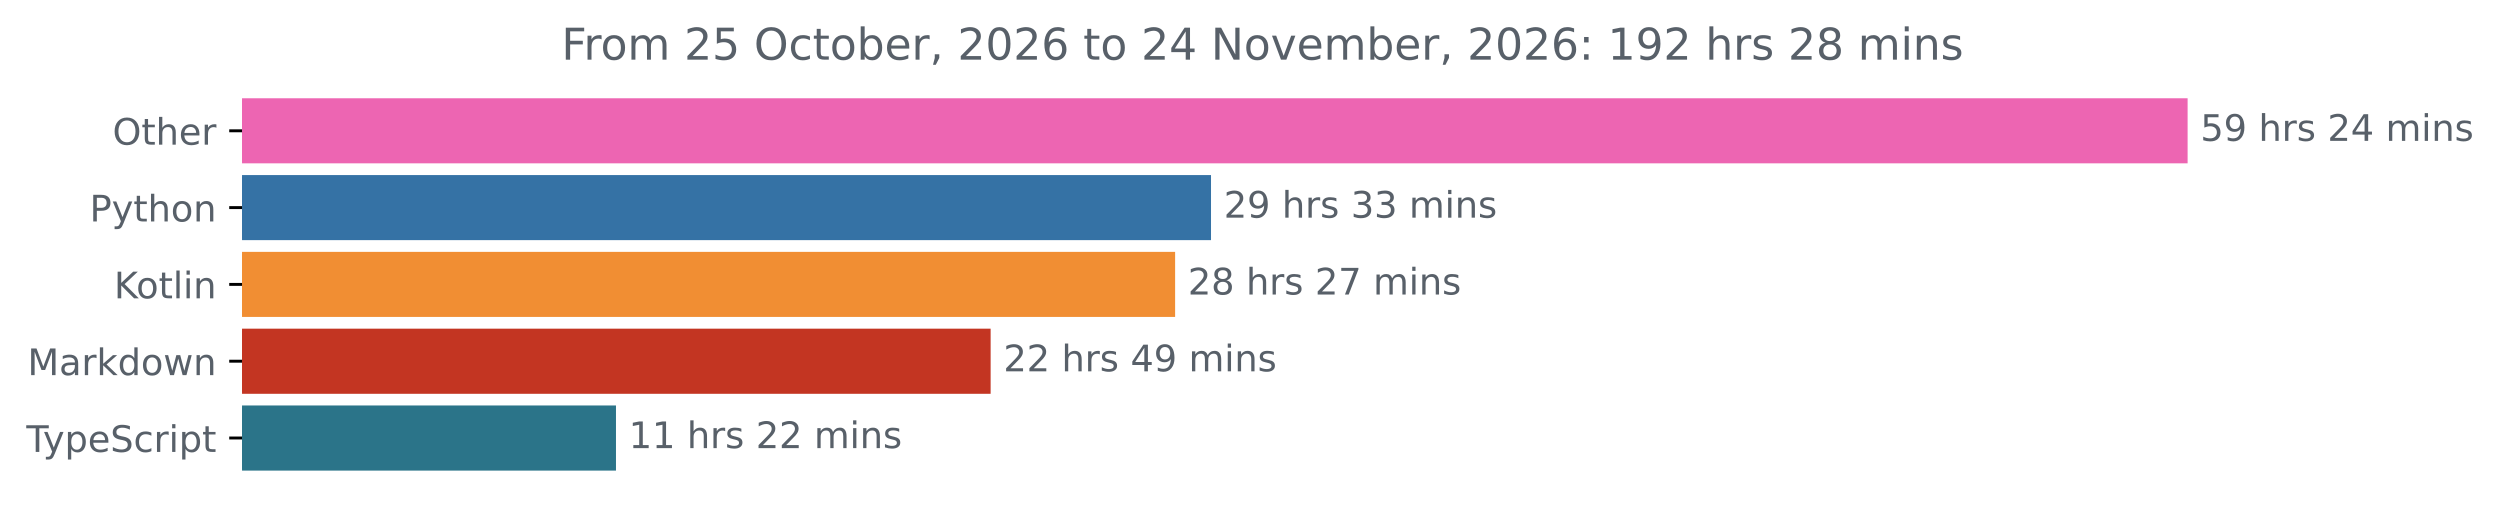
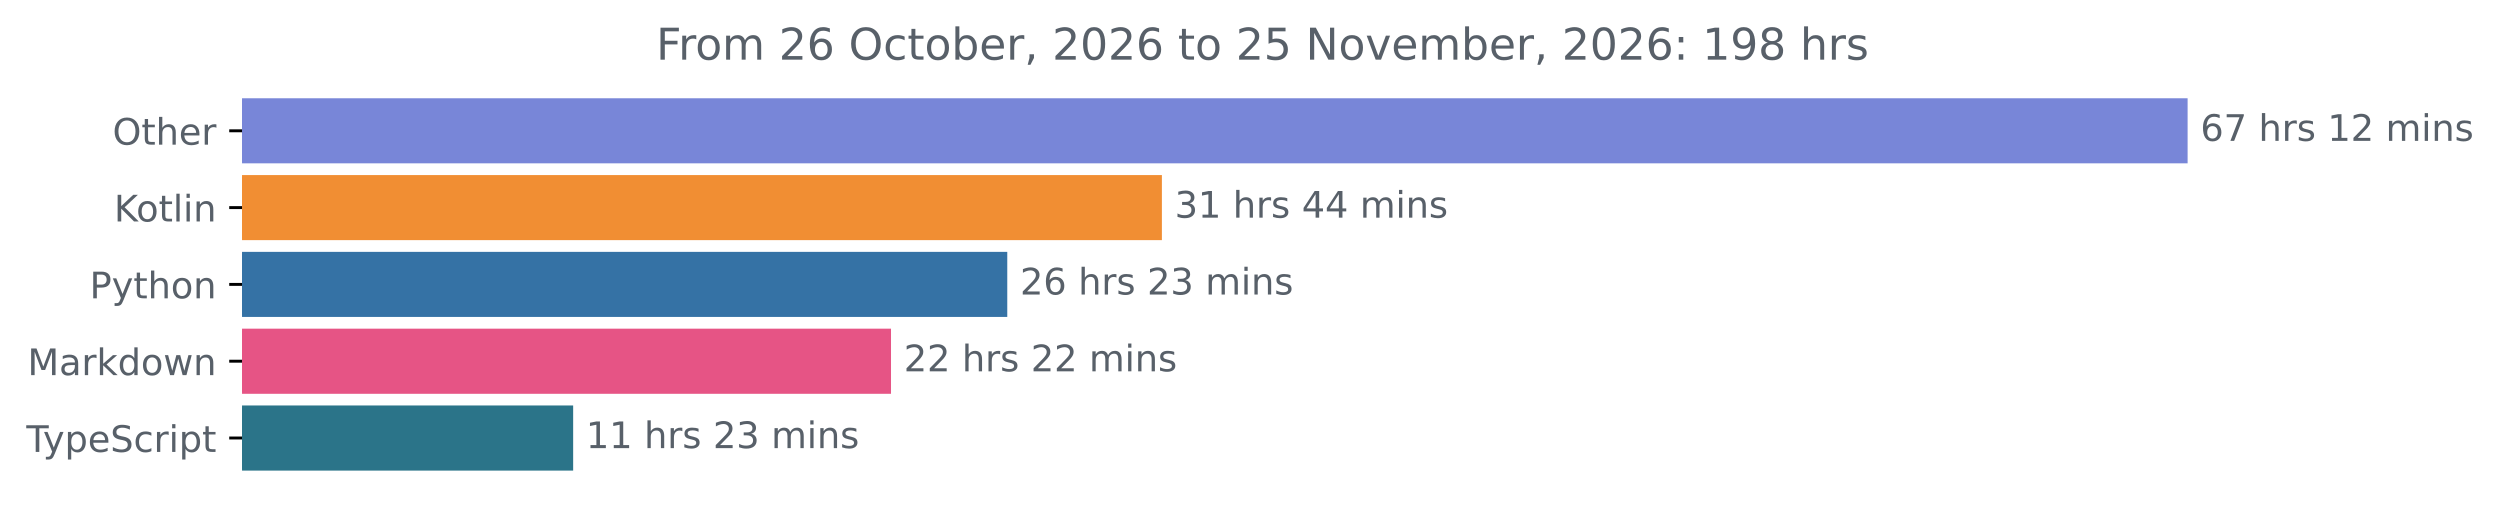
<svg xmlns="http://www.w3.org/2000/svg" xmlns:xlink="http://www.w3.org/1999/xlink" width="683.507pt" height="140.398pt" viewBox="0 0 683.507 140.398" version="1.1">
  <defs>
    <style type="text/css">*{stroke-linejoin: round; stroke-linecap: butt}</style>
  </defs>
  <g id="figure_1">
    <g id="patch_1">
      <path d="M -0 140.398  L 683.507 140.398  L 683.507 0  L -0 0  L -0 140.398  z " style="fill: none" />
    </g>
    <g id="axes_1">
      <g id="patch_2">
-         <path d="M 66.17 27.358  L 597.599 27.358  L 597.599 44.158  L 66.17 44.158  z " clip-path="url(#pbd9c3f9a07)" style="fill: #ed65b2; stroke: #ed65b2; stroke-linejoin: miter" />
+         <path d="M 66.17 27.358  L 597.599 27.358  L 597.599 44.158  L 66.17 44.158  z " clip-path="url(#p0d09a7c02b)" style="fill: #7886d8; stroke: #7886d8; stroke-linejoin: miter" />
      </g>
      <g id="patch_3">
-         <path d="M 66.17 48.358  L 330.593 48.358  L 330.593 65.158  L 66.17 65.158  z " clip-path="url(#pbd9c3f9a07)" style="fill: #3572a5; stroke: #3572a5; stroke-linejoin: miter" />
+         <path d="M 66.17 48.358  L 317.166 48.358  L 317.166 65.158  L 66.17 65.158  z " clip-path="url(#p0d09a7c02b)" style="fill: #f18e33; stroke: #f18e33; stroke-linejoin: miter" />
      </g>
      <g id="patch_4">
-         <path d="M 66.17 69.358  L 320.781 69.358  L 320.781 86.158  L 66.17 86.158  z " clip-path="url(#pbd9c3f9a07)" style="fill: #f18e33; stroke: #f18e33; stroke-linejoin: miter" />
+         <path d="M 66.17 69.358  L 274.89 69.358  L 274.89 86.158  L 66.17 86.158  z " clip-path="url(#p0d09a7c02b)" style="fill: #3572a5; stroke: #3572a5; stroke-linejoin: miter" />
      </g>
      <g id="patch_5">
-         <path d="M 66.17 90.358  L 270.341 90.358  L 270.341 107.158  L 66.17 107.158  z " clip-path="url(#pbd9c3f9a07)" style="fill: #c33522; stroke: #c33522; stroke-linejoin: miter" />
+         <path d="M 66.17 90.358  L 243.104 90.358  L 243.104 107.158  L 66.17 107.158  z " clip-path="url(#p0d09a7c02b)" style="fill: #e65485; stroke: #e65485; stroke-linejoin: miter" />
      </g>
      <g id="patch_6">
-         <path d="M 66.17 111.358  L 167.911 111.358  L 167.911 128.158  L 66.17 128.158  z " clip-path="url(#pbd9c3f9a07)" style="fill: #2b7489; stroke: #2b7489; stroke-linejoin: miter" />
+         <path d="M 66.17 111.358  L 156.203 111.358  L 156.203 128.158  L 66.17 128.158  z " clip-path="url(#p0d09a7c02b)" style="fill: #2b7489; stroke: #2b7489; stroke-linejoin: miter" />
      </g>
      <g id="matplotlib.axis_1" />
      <g id="matplotlib.axis_2">
        <g id="ytick_1">
          <g id="line2d_1">
            <defs>
-               <path id="m4bf87c8ef6" d="M 0 0  L -3.5 0  " style="stroke: #000000; stroke-width: 0.8" />
+               <path id="mdbf668090c" d="M 0 0  L -3.5 0  " style="stroke: #000000; stroke-width: 0.8" />
            </defs>
            <g>
-               <use xlink:href="#m4bf87c8ef6" x="66.17" y="35.758" style="stroke: #000000; stroke-width: 0.8" />
+               <use xlink:href="#mdbf668090c" x="66.17" y="35.758" style="stroke: #000000; stroke-width: 0.8" />
            </g>
          </g>
          <g id="text_1">
            <g style="fill: #586069" transform="translate(30.77656 39.55734) scale(0.1 -0.1)">
              <defs>
                <path id="DejaVuSans-4f" d="M 2522 4238  Q 1834 4238 1429 3725  Q 1025 3213 1025 2328  Q 1025 1447 1429 934  Q 1834 422 2522 422  Q 3209 422 3611 934  Q 4013 1447 4013 2328  Q 4013 3213 3611 3725  Q 3209 4238 2522 4238  z M 2522 4750  Q 3503 4750 4090 4092  Q 4678 3434 4678 2328  Q 4678 1225 4090 567  Q 3503 -91 2522 -91  Q 1538 -91 948 565  Q 359 1222 359 2328  Q 359 3434 948 4092  Q 1538 4750 2522 4750  z " transform="scale(0.015625)" />
                <path id="DejaVuSans-74" d="M 1172 4494  L 1172 3500  L 2356 3500  L 2356 3053  L 1172 3053  L 1172 1153  Q 1172 725 1289 603  Q 1406 481 1766 481  L 2356 481  L 2356 0  L 1766 0  Q 1100 0 847 248  Q 594 497 594 1153  L 594 3053  L 172 3053  L 172 3500  L 594 3500  L 594 4494  L 1172 4494  z " transform="scale(0.015625)" />
                <path id="DejaVuSans-68" d="M 3513 2113  L 3513 0  L 2938 0  L 2938 2094  Q 2938 2591 2744 2837  Q 2550 3084 2163 3084  Q 1697 3084 1428 2787  Q 1159 2491 1159 1978  L 1159 0  L 581 0  L 581 4863  L 1159 4863  L 1159 2956  Q 1366 3272 1645 3428  Q 1925 3584 2291 3584  Q 2894 3584 3203 3211  Q 3513 2838 3513 2113  z " transform="scale(0.015625)" />
                <path id="DejaVuSans-65" d="M 3597 1894  L 3597 1613  L 953 1613  Q 991 1019 1311 708  Q 1631 397 2203 397  Q 2534 397 2845 478  Q 3156 559 3463 722  L 3463 178  Q 3153 47 2828 -22  Q 2503 -91 2169 -91  Q 1331 -91 842 396  Q 353 884 353 1716  Q 353 2575 817 3079  Q 1281 3584 2069 3584  Q 2775 3584 3186 3129  Q 3597 2675 3597 1894  z M 3022 2063  Q 3016 2534 2758 2815  Q 2500 3097 2075 3097  Q 1594 3097 1305 2825  Q 1016 2553 972 2059  L 3022 2063  z " transform="scale(0.015625)" />
                <path id="DejaVuSans-72" d="M 2631 2963  Q 2534 3019 2420 3045  Q 2306 3072 2169 3072  Q 1681 3072 1420 2755  Q 1159 2438 1159 1844  L 1159 0  L 581 0  L 581 3500  L 1159 3500  L 1159 2956  Q 1341 3275 1631 3429  Q 1922 3584 2338 3584  Q 2397 3584 2469 3576  Q 2541 3569 2628 3553  L 2631 2963  z " transform="scale(0.015625)" />
              </defs>
              <use xlink:href="#DejaVuSans-4f" />
              <use xlink:href="#DejaVuSans-74" x="78.711" />
              <use xlink:href="#DejaVuSans-68" x="117.92" />
              <use xlink:href="#DejaVuSans-65" x="181.299" />
              <use xlink:href="#DejaVuSans-72" x="242.822" />
            </g>
          </g>
        </g>
        <g id="ytick_2">
          <g id="line2d_2">
            <g>
-               <use xlink:href="#m4bf87c8ef6" x="66.17" y="56.758" style="stroke: #000000; stroke-width: 0.8" />
+               <use xlink:href="#mdbf668090c" x="66.17" y="56.758" style="stroke: #000000; stroke-width: 0.8" />
            </g>
          </g>
          <g id="text_2">
-             <g style="fill: #586069" transform="translate(24.50781 60.55734) scale(0.1 -0.1)">
+             <g style="fill: #586069" transform="translate(31.17969 60.55734) scale(0.1 -0.1)">
+               <defs>
+                 <path id="DejaVuSans-4b" d="M 628 4666  L 1259 4666  L 1259 2694  L 3353 4666  L 4166 4666  L 1850 2491  L 4331 0  L 3500 0  L 1259 2247  L 1259 0  L 628 0  L 628 4666  z " transform="scale(0.015625)" />
+                 <path id="DejaVuSans-6f" d="M 1959 3097  Q 1497 3097 1228 2736  Q 959 2375 959 1747  Q 959 1119 1226 758  Q 1494 397 1959 397  Q 2419 397 2687 759  Q 2956 1122 2956 1747  Q 2956 2369 2687 2733  Q 2419 3097 1959 3097  z M 1959 3584  Q 2709 3584 3137 3096  Q 3566 2609 3566 1747  Q 3566 888 3137 398  Q 2709 -91 1959 -91  Q 1206 -91 779 398  Q 353 888 353 1747  Q 353 2609 779 3096  Q 1206 3584 1959 3584  z " transform="scale(0.015625)" />
+                 <path id="DejaVuSans-6c" d="M 603 4863  L 1178 4863  L 1178 0  L 603 0  L 603 4863  z " transform="scale(0.015625)" />
+                 <path id="DejaVuSans-69" d="M 603 3500  L 1178 3500  L 1178 0  L 603 0  L 603 3500  z M 603 4863  L 1178 4863  L 1178 4134  L 603 4134  L 603 4863  z " transform="scale(0.015625)" />
+                 <path id="DejaVuSans-6e" d="M 3513 2113  L 3513 0  L 2938 0  L 2938 2094  Q 2938 2591 2744 2837  Q 2550 3084 2163 3084  Q 1697 3084 1428 2787  Q 1159 2491 1159 1978  L 1159 0  L 581 0  L 581 3500  L 1159 3500  L 1159 2956  Q 1366 3272 1645 3428  Q 1925 3584 2291 3584  Q 2894 3584 3203 3211  Q 3513 2838 3513 2113  z " transform="scale(0.015625)" />
+               </defs>
+               <use xlink:href="#DejaVuSans-4b" />
+               <use xlink:href="#DejaVuSans-6f" x="60.576" />
+               <use xlink:href="#DejaVuSans-74" x="121.758" />
+               <use xlink:href="#DejaVuSans-6c" x="160.967" />
+               <use xlink:href="#DejaVuSans-69" x="188.75" />
+               <use xlink:href="#DejaVuSans-6e" x="216.533" />
+             </g>
+           </g>
+         </g>
+         <g id="ytick_3">
+           <g id="line2d_3">
+             <g>
+               <use xlink:href="#mdbf668090c" x="66.17" y="77.758" style="stroke: #000000; stroke-width: 0.8" />
+             </g>
+           </g>
+           <g id="text_3">
+             <g style="fill: #586069" transform="translate(24.50781 81.55734) scale(0.1 -0.1)">
              <defs>
                <path id="DejaVuSans-50" d="M 1259 4147  L 1259 2394  L 2053 2394  Q 2494 2394 2734 2622  Q 2975 2850 2975 3272  Q 2975 3691 2734 3919  Q 2494 4147 2053 4147  L 1259 4147  z M 628 4666  L 2053 4666  Q 2838 4666 3239 4311  Q 3641 3956 3641 3272  Q 3641 2581 3239 2228  Q 2838 1875 2053 1875  L 1259 1875  L 1259 0  L 628 0  L 628 4666  z " transform="scale(0.015625)" />
                <path id="DejaVuSans-79" d="M 2059 -325  Q 1816 -950 1584 -1140  Q 1353 -1331 966 -1331  L 506 -1331  L 506 -850  L 844 -850  Q 1081 -850 1212 -737  Q 1344 -625 1503 -206  L 1606 56  L 191 3500  L 800 3500  L 1894 763  L 2988 3500  L 3597 3500  L 2059 -325  z " transform="scale(0.015625)" />
-                 <path id="DejaVuSans-6f" d="M 1959 3097  Q 1497 3097 1228 2736  Q 959 2375 959 1747  Q 959 1119 1226 758  Q 1494 397 1959 397  Q 2419 397 2687 759  Q 2956 1122 2956 1747  Q 2956 2369 2687 2733  Q 2419 3097 1959 3097  z M 1959 3584  Q 2709 3584 3137 3096  Q 3566 2609 3566 1747  Q 3566 888 3137 398  Q 2709 -91 1959 -91  Q 1206 -91 779 398  Q 353 888 353 1747  Q 353 2609 779 3096  Q 1206 3584 1959 3584  z " transform="scale(0.015625)" />
-                 <path id="DejaVuSans-6e" d="M 3513 2113  L 3513 0  L 2938 0  L 2938 2094  Q 2938 2591 2744 2837  Q 2550 3084 2163 3084  Q 1697 3084 1428 2787  Q 1159 2491 1159 1978  L 1159 0  L 581 0  L 581 3500  L 1159 3500  L 1159 2956  Q 1366 3272 1645 3428  Q 1925 3584 2291 3584  Q 2894 3584 3203 3211  Q 3513 2838 3513 2113  z " transform="scale(0.015625)" />
              </defs>
              <use xlink:href="#DejaVuSans-50" />
              <use xlink:href="#DejaVuSans-79" x="60.303" />
              <use xlink:href="#DejaVuSans-74" x="119.482" />
              <use xlink:href="#DejaVuSans-68" x="158.691" />
              <use xlink:href="#DejaVuSans-6f" x="222.07" />
              <use xlink:href="#DejaVuSans-6e" x="283.252" />
            </g>
          </g>
        </g>
-         <g id="ytick_3">
-           <g id="line2d_3">
-             <g>
-               <use xlink:href="#m4bf87c8ef6" x="66.17" y="77.758" style="stroke: #000000; stroke-width: 0.8" />
-             </g>
-           </g>
-           <g id="text_3">
-             <g style="fill: #586069" transform="translate(31.17969 81.55734) scale(0.1 -0.1)">
-               <defs>
-                 <path id="DejaVuSans-4b" d="M 628 4666  L 1259 4666  L 1259 2694  L 3353 4666  L 4166 4666  L 1850 2491  L 4331 0  L 3500 0  L 1259 2247  L 1259 0  L 628 0  L 628 4666  z " transform="scale(0.015625)" />
-                 <path id="DejaVuSans-6c" d="M 603 4863  L 1178 4863  L 1178 0  L 603 0  L 603 4863  z " transform="scale(0.015625)" />
-                 <path id="DejaVuSans-69" d="M 603 3500  L 1178 3500  L 1178 0  L 603 0  L 603 3500  z M 603 4863  L 1178 4863  L 1178 4134  L 603 4134  L 603 4863  z " transform="scale(0.015625)" />
-               </defs>
-               <use xlink:href="#DejaVuSans-4b" />
-               <use xlink:href="#DejaVuSans-6f" x="60.576" />
-               <use xlink:href="#DejaVuSans-74" x="121.758" />
-               <use xlink:href="#DejaVuSans-6c" x="160.967" />
-               <use xlink:href="#DejaVuSans-69" x="188.75" />
-               <use xlink:href="#DejaVuSans-6e" x="216.533" />
-             </g>
-           </g>
-         </g>
        <g id="ytick_4">
          <g id="line2d_4">
            <g>
-               <use xlink:href="#m4bf87c8ef6" x="66.17" y="98.758" style="stroke: #000000; stroke-width: 0.8" />
+               <use xlink:href="#mdbf668090c" x="66.17" y="98.758" style="stroke: #000000; stroke-width: 0.8" />
            </g>
          </g>
          <g id="text_4">
            <g style="fill: #586069" transform="translate(7.529688 102.5573) scale(0.1 -0.1)">
              <defs>
                <path id="DejaVuSans-4d" d="M 628 4666  L 1569 4666  L 2759 1491  L 3956 4666  L 4897 4666  L 4897 0  L 4281 0  L 4281 4097  L 3078 897  L 2444 897  L 1241 4097  L 1241 0  L 628 0  L 628 4666  z " transform="scale(0.015625)" />
                <path id="DejaVuSans-61" d="M 2194 1759  Q 1497 1759 1228 1600  Q 959 1441 959 1056  Q 959 750 1161 570  Q 1363 391 1709 391  Q 2188 391 2477 730  Q 2766 1069 2766 1631  L 2766 1759  L 2194 1759  z M 3341 1997  L 3341 0  L 2766 0  L 2766 531  Q 2569 213 2275 61  Q 1981 -91 1556 -91  Q 1019 -91 701 211  Q 384 513 384 1019  Q 384 1609 779 1909  Q 1175 2209 1959 2209  L 2766 2209  L 2766 2266  Q 2766 2663 2505 2880  Q 2244 3097 1772 3097  Q 1472 3097 1187 3025  Q 903 2953 641 2809  L 641 3341  Q 956 3463 1253 3523  Q 1550 3584 1831 3584  Q 2591 3584 2966 3190  Q 3341 2797 3341 1997  z " transform="scale(0.015625)" />
                <path id="DejaVuSans-6b" d="M 581 4863  L 1159 4863  L 1159 1991  L 2875 3500  L 3609 3500  L 1753 1863  L 3688 0  L 2938 0  L 1159 1709  L 1159 0  L 581 0  L 581 4863  z " transform="scale(0.015625)" />
                <path id="DejaVuSans-64" d="M 2906 2969  L 2906 4863  L 3481 4863  L 3481 0  L 2906 0  L 2906 525  Q 2725 213 2448 61  Q 2172 -91 1784 -91  Q 1150 -91 751 415  Q 353 922 353 1747  Q 353 2572 751 3078  Q 1150 3584 1784 3584  Q 2172 3584 2448 3432  Q 2725 3281 2906 2969  z M 947 1747  Q 947 1113 1208 752  Q 1469 391 1925 391  Q 2381 391 2643 752  Q 2906 1113 2906 1747  Q 2906 2381 2643 2742  Q 2381 3103 1925 3103  Q 1469 3103 1208 2742  Q 947 2381 947 1747  z " transform="scale(0.015625)" />
                <path id="DejaVuSans-77" d="M 269 3500  L 844 3500  L 1563 769  L 2278 3500  L 2956 3500  L 3675 769  L 4391 3500  L 4966 3500  L 4050 0  L 3372 0  L 2619 2869  L 1863 0  L 1184 0  L 269 3500  z " transform="scale(0.015625)" />
              </defs>
              <use xlink:href="#DejaVuSans-4d" />
              <use xlink:href="#DejaVuSans-61" x="86.279" />
              <use xlink:href="#DejaVuSans-72" x="147.559" />
              <use xlink:href="#DejaVuSans-6b" x="188.672" />
              <use xlink:href="#DejaVuSans-64" x="246.582" />
              <use xlink:href="#DejaVuSans-6f" x="310.059" />
              <use xlink:href="#DejaVuSans-77" x="371.24" />
              <use xlink:href="#DejaVuSans-6e" x="453.027" />
            </g>
          </g>
        </g>
        <g id="ytick_5">
          <g id="line2d_5">
            <g>
-               <use xlink:href="#m4bf87c8ef6" x="66.17" y="119.758" style="stroke: #000000; stroke-width: 0.8" />
+               <use xlink:href="#mdbf668090c" x="66.17" y="119.758" style="stroke: #000000; stroke-width: 0.8" />
            </g>
          </g>
          <g id="text_5">
            <g style="fill: #586069" transform="translate(7.2 123.5573) scale(0.1 -0.1)">
              <defs>
                <path id="DejaVuSans-54" d="M -19 4666  L 3928 4666  L 3928 4134  L 2272 4134  L 2272 0  L 1638 0  L 1638 4134  L -19 4134  L -19 4666  z " transform="scale(0.015625)" />
                <path id="DejaVuSans-70" d="M 1159 525  L 1159 -1331  L 581 -1331  L 581 3500  L 1159 3500  L 1159 2969  Q 1341 3281 1617 3432  Q 1894 3584 2278 3584  Q 2916 3584 3314 3078  Q 3713 2572 3713 1747  Q 3713 922 3314 415  Q 2916 -91 2278 -91  Q 1894 -91 1617 61  Q 1341 213 1159 525  z M 3116 1747  Q 3116 2381 2855 2742  Q 2594 3103 2138 3103  Q 1681 3103 1420 2742  Q 1159 2381 1159 1747  Q 1159 1113 1420 752  Q 1681 391 2138 391  Q 2594 391 2855 752  Q 3116 1113 3116 1747  z " transform="scale(0.015625)" />
                <path id="DejaVuSans-53" d="M 3425 4513  L 3425 3897  Q 3066 4069 2747 4153  Q 2428 4238 2131 4238  Q 1616 4238 1336 4038  Q 1056 3838 1056 3469  Q 1056 3159 1242 3001  Q 1428 2844 1947 2747  L 2328 2669  Q 3034 2534 3370 2195  Q 3706 1856 3706 1288  Q 3706 609 3251 259  Q 2797 -91 1919 -91  Q 1588 -91 1214 -16  Q 841 59 441 206  L 441 856  Q 825 641 1194 531  Q 1563 422 1919 422  Q 2459 422 2753 634  Q 3047 847 3047 1241  Q 3047 1584 2836 1778  Q 2625 1972 2144 2069  L 1759 2144  Q 1053 2284 737 2584  Q 422 2884 422 3419  Q 422 4038 858 4394  Q 1294 4750 2059 4750  Q 2388 4750 2728 4690  Q 3069 4631 3425 4513  z " transform="scale(0.015625)" />
                <path id="DejaVuSans-63" d="M 3122 3366  L 3122 2828  Q 2878 2963 2633 3030  Q 2388 3097 2138 3097  Q 1578 3097 1268 2742  Q 959 2388 959 1747  Q 959 1106 1268 751  Q 1578 397 2138 397  Q 2388 397 2633 464  Q 2878 531 3122 666  L 3122 134  Q 2881 22 2623 -34  Q 2366 -91 2075 -91  Q 1284 -91 818 406  Q 353 903 353 1747  Q 353 2603 823 3093  Q 1294 3584 2113 3584  Q 2378 3584 2631 3529  Q 2884 3475 3122 3366  z " transform="scale(0.015625)" />
              </defs>
              <use xlink:href="#DejaVuSans-54" />
              <use xlink:href="#DejaVuSans-79" x="45.459" />
              <use xlink:href="#DejaVuSans-70" x="104.639" />
              <use xlink:href="#DejaVuSans-65" x="168.115" />
              <use xlink:href="#DejaVuSans-53" x="229.639" />
              <use xlink:href="#DejaVuSans-63" x="293.115" />
              <use xlink:href="#DejaVuSans-72" x="348.096" />
              <use xlink:href="#DejaVuSans-69" x="389.209" />
              <use xlink:href="#DejaVuSans-70" x="416.992" />
              <use xlink:href="#DejaVuSans-74" x="480.469" />
            </g>
          </g>
        </g>
      </g>
      <g id="text_6">
        <g style="fill: #586069" transform="translate(601.5989 38.5175) scale(0.1 -0.1)">
          <defs>
-             <path id="DejaVuSans-35" d="M 691 4666  L 3169 4666  L 3169 4134  L 1269 4134  L 1269 2991  Q 1406 3038 1543 3061  Q 1681 3084 1819 3084  Q 2600 3084 3056 2656  Q 3513 2228 3513 1497  Q 3513 744 3044 326  Q 2575 -91 1722 -91  Q 1428 -91 1123 -41  Q 819 9 494 109  L 494 744  Q 775 591 1075 516  Q 1375 441 1709 441  Q 2250 441 2565 725  Q 2881 1009 2881 1497  Q 2881 1984 2565 2268  Q 2250 2553 1709 2553  Q 1456 2553 1204 2497  Q 953 2441 691 2322  L 691 4666  z " transform="scale(0.015625)" />
-             <path id="DejaVuSans-39" d="M 703 97  L 703 672  Q 941 559 1184 500  Q 1428 441 1663 441  Q 2288 441 2617 861  Q 2947 1281 2994 2138  Q 2813 1869 2534 1725  Q 2256 1581 1919 1581  Q 1219 1581 811 2004  Q 403 2428 403 3163  Q 403 3881 828 4315  Q 1253 4750 1959 4750  Q 2769 4750 3195 4129  Q 3622 3509 3622 2328  Q 3622 1225 3098 567  Q 2575 -91 1691 -91  Q 1453 -91 1209 -44  Q 966 3 703 97  z M 1959 2075  Q 2384 2075 2632 2365  Q 2881 2656 2881 3163  Q 2881 3666 2632 3958  Q 2384 4250 1959 4250  Q 1534 4250 1286 3958  Q 1038 3666 1038 3163  Q 1038 2656 1286 2365  Q 1534 2075 1959 2075  z " transform="scale(0.015625)" />
+             <path id="DejaVuSans-36" d="M 2113 2584  Q 1688 2584 1439 2293  Q 1191 2003 1191 1497  Q 1191 994 1439 701  Q 1688 409 2113 409  Q 2538 409 2786 701  Q 3034 994 3034 1497  Q 3034 2003 2786 2293  Q 2538 2584 2113 2584  z M 3366 4563  L 3366 3988  Q 3128 4100 2886 4159  Q 2644 4219 2406 4219  Q 1781 4219 1451 3797  Q 1122 3375 1075 2522  Q 1259 2794 1537 2939  Q 1816 3084 2150 3084  Q 2853 3084 3261 2657  Q 3669 2231 3669 1497  Q 3669 778 3244 343  Q 2819 -91 2113 -91  Q 1303 -91 875 529  Q 447 1150 447 2328  Q 447 3434 972 4092  Q 1497 4750 2381 4750  Q 2619 4750 2861 4703  Q 3103 4656 3366 4563  z " transform="scale(0.015625)" />
+             <path id="DejaVuSans-37" d="M 525 4666  L 3525 4666  L 3525 4397  L 1831 0  L 1172 0  L 2766 4134  L 525 4134  L 525 4666  z " transform="scale(0.015625)" />
            <path id="DejaVuSans-20" transform="scale(0.015625)" />
            <path id="DejaVuSans-73" d="M 2834 3397  L 2834 2853  Q 2591 2978 2328 3040  Q 2066 3103 1784 3103  Q 1356 3103 1142 2972  Q 928 2841 928 2578  Q 928 2378 1081 2264  Q 1234 2150 1697 2047  L 1894 2003  Q 2506 1872 2764 1633  Q 3022 1394 3022 966  Q 3022 478 2636 193  Q 2250 -91 1575 -91  Q 1294 -91 989 -36  Q 684 19 347 128  L 347 722  Q 666 556 975 473  Q 1284 391 1588 391  Q 1994 391 2212 530  Q 2431 669 2431 922  Q 2431 1156 2273 1281  Q 2116 1406 1581 1522  L 1381 1569  Q 847 1681 609 1914  Q 372 2147 372 2553  Q 372 3047 722 3315  Q 1072 3584 1716 3584  Q 2034 3584 2315 3537  Q 2597 3491 2834 3397  z " transform="scale(0.015625)" />
+             <path id="DejaVuSans-31" d="M 794 531  L 1825 531  L 1825 4091  L 703 3866  L 703 4441  L 1819 4666  L 2450 4666  L 2450 531  L 3481 531  L 3481 0  L 794 0  L 794 531  z " transform="scale(0.015625)" />
            <path id="DejaVuSans-32" d="M 1228 531  L 3431 531  L 3431 0  L 469 0  L 469 531  Q 828 903 1448 1529  Q 2069 2156 2228 2338  Q 2531 2678 2651 2914  Q 2772 3150 2772 3378  Q 2772 3750 2511 3984  Q 2250 4219 1831 4219  Q 1534 4219 1204 4116  Q 875 4013 500 3803  L 500 4441  Q 881 4594 1212 4672  Q 1544 4750 1819 4750  Q 2544 4750 2975 4387  Q 3406 4025 3406 3419  Q 3406 3131 3298 2873  Q 3191 2616 2906 2266  Q 2828 2175 2409 1742  Q 1991 1309 1228 531  z " transform="scale(0.015625)" />
-             <path id="DejaVuSans-34" d="M 2419 4116  L 825 1625  L 2419 1625  L 2419 4116  z M 2253 4666  L 3047 4666  L 3047 1625  L 3713 1625  L 3713 1100  L 3047 1100  L 3047 0  L 2419 0  L 2419 1100  L 313 1100  L 313 1709  L 2253 4666  z " transform="scale(0.015625)" />
            <path id="DejaVuSans-6d" d="M 3328 2828  Q 3544 3216 3844 3400  Q 4144 3584 4550 3584  Q 5097 3584 5394 3201  Q 5691 2819 5691 2113  L 5691 0  L 5113 0  L 5113 2094  Q 5113 2597 4934 2840  Q 4756 3084 4391 3084  Q 3944 3084 3684 2787  Q 3425 2491 3425 1978  L 3425 0  L 2847 0  L 2847 2094  Q 2847 2600 2669 2842  Q 2491 3084 2119 3084  Q 1678 3084 1418 2786  Q 1159 2488 1159 1978  L 1159 0  L 581 0  L 581 3500  L 1159 3500  L 1159 2956  Q 1356 3278 1631 3431  Q 1906 3584 2284 3584  Q 2666 3584 2933 3390  Q 3200 3197 3328 2828  z " transform="scale(0.015625)" />
          </defs>
-           <use xlink:href="#DejaVuSans-35" />
-           <use xlink:href="#DejaVuSans-39" x="63.623" />
-           <use xlink:href="#DejaVuSans-20" x="127.246" />
-           <use xlink:href="#DejaVuSans-68" x="159.033" />
-           <use xlink:href="#DejaVuSans-72" x="222.412" />
-           <use xlink:href="#DejaVuSans-73" x="263.525" />
-           <use xlink:href="#DejaVuSans-20" x="315.625" />
-           <use xlink:href="#DejaVuSans-32" x="347.412" />
-           <use xlink:href="#DejaVuSans-34" x="411.035" />
+           <use xlink:href="#DejaVuSans-36" />
+           <use xlink:href="#DejaVuSans-37" x="63.623" />
+           <use xlink:href="#DejaVuSans-20" x="127.246" />
+           <use xlink:href="#DejaVuSans-68" x="159.033" />
+           <use xlink:href="#DejaVuSans-72" x="222.412" />
+           <use xlink:href="#DejaVuSans-73" x="263.525" />
+           <use xlink:href="#DejaVuSans-20" x="315.625" />
+           <use xlink:href="#DejaVuSans-31" x="347.412" />
+           <use xlink:href="#DejaVuSans-32" x="411.035" />
          <use xlink:href="#DejaVuSans-20" x="474.658" />
          <use xlink:href="#DejaVuSans-6d" x="506.445" />
          <use xlink:href="#DejaVuSans-69" x="603.857" />
          <use xlink:href="#DejaVuSans-6e" x="631.641" />
          <use xlink:href="#DejaVuSans-73" x="695.02" />
        </g>
      </g>
      <g id="text_7">
-         <g style="fill: #586069" transform="translate(334.5935 59.5175) scale(0.1 -0.1)">
+         <g style="fill: #586069" transform="translate(321.1662 59.5175) scale(0.1 -0.1)">
          <defs>
            <path id="DejaVuSans-33" d="M 2597 2516  Q 3050 2419 3304 2112  Q 3559 1806 3559 1356  Q 3559 666 3084 287  Q 2609 -91 1734 -91  Q 1441 -91 1130 -33  Q 819 25 488 141  L 488 750  Q 750 597 1062 519  Q 1375 441 1716 441  Q 2309 441 2620 675  Q 2931 909 2931 1356  Q 2931 1769 2642 2001  Q 2353 2234 1838 2234  L 1294 2234  L 1294 2753  L 1863 2753  Q 2328 2753 2575 2939  Q 2822 3125 2822 3475  Q 2822 3834 2567 4026  Q 2313 4219 1838 4219  Q 1578 4219 1281 4162  Q 984 4106 628 3988  L 628 4550  Q 988 4650 1302 4700  Q 1616 4750 1894 4750  Q 2613 4750 3031 4423  Q 3450 4097 3450 3541  Q 3450 3153 3228 2886  Q 3006 2619 2597 2516  z " transform="scale(0.015625)" />
+             <path id="DejaVuSans-34" d="M 2419 4116  L 825 1625  L 2419 1625  L 2419 4116  z M 2253 4666  L 3047 4666  L 3047 1625  L 3713 1625  L 3713 1100  L 3047 1100  L 3047 0  L 2419 0  L 2419 1100  L 313 1100  L 313 1709  L 2253 4666  z " transform="scale(0.015625)" />
          </defs>
+           <use xlink:href="#DejaVuSans-33" />
+           <use xlink:href="#DejaVuSans-31" x="63.623" />
+           <use xlink:href="#DejaVuSans-20" x="127.246" />
+           <use xlink:href="#DejaVuSans-68" x="159.033" />
+           <use xlink:href="#DejaVuSans-72" x="222.412" />
+           <use xlink:href="#DejaVuSans-73" x="263.525" />
+           <use xlink:href="#DejaVuSans-20" x="315.625" />
+           <use xlink:href="#DejaVuSans-34" x="347.412" />
+           <use xlink:href="#DejaVuSans-34" x="411.035" />
+           <use xlink:href="#DejaVuSans-20" x="474.658" />
+           <use xlink:href="#DejaVuSans-6d" x="506.445" />
+           <use xlink:href="#DejaVuSans-69" x="603.857" />
+           <use xlink:href="#DejaVuSans-6e" x="631.641" />
+           <use xlink:href="#DejaVuSans-73" x="695.02" />
+         </g>
+       </g>
+       <g id="text_8">
+         <g style="fill: #586069" transform="translate(278.8899 80.5175) scale(0.1 -0.1)">
          <use xlink:href="#DejaVuSans-32" />
-           <use xlink:href="#DejaVuSans-39" x="63.623" />
-           <use xlink:href="#DejaVuSans-20" x="127.246" />
-           <use xlink:href="#DejaVuSans-68" x="159.033" />
-           <use xlink:href="#DejaVuSans-72" x="222.412" />
-           <use xlink:href="#DejaVuSans-73" x="263.525" />
-           <use xlink:href="#DejaVuSans-20" x="315.625" />
-           <use xlink:href="#DejaVuSans-33" x="347.412" />
+           <use xlink:href="#DejaVuSans-36" x="63.623" />
+           <use xlink:href="#DejaVuSans-20" x="127.246" />
+           <use xlink:href="#DejaVuSans-68" x="159.033" />
+           <use xlink:href="#DejaVuSans-72" x="222.412" />
+           <use xlink:href="#DejaVuSans-73" x="263.525" />
+           <use xlink:href="#DejaVuSans-20" x="315.625" />
+           <use xlink:href="#DejaVuSans-32" x="347.412" />
          <use xlink:href="#DejaVuSans-33" x="411.035" />
          <use xlink:href="#DejaVuSans-20" x="474.658" />
          <use xlink:href="#DejaVuSans-6d" x="506.445" />
          <use xlink:href="#DejaVuSans-69" x="603.857" />
          <use xlink:href="#DejaVuSans-6e" x="631.641" />
          <use xlink:href="#DejaVuSans-73" x="695.02" />
        </g>
      </g>
-       <g id="text_8">
-         <g style="fill: #586069" transform="translate(324.7809 80.5175) scale(0.1 -0.1)">
-           <defs>
-             <path id="DejaVuSans-38" d="M 2034 2216  Q 1584 2216 1326 1975  Q 1069 1734 1069 1313  Q 1069 891 1326 650  Q 1584 409 2034 409  Q 2484 409 2743 651  Q 3003 894 3003 1313  Q 3003 1734 2745 1975  Q 2488 2216 2034 2216  z M 1403 2484  Q 997 2584 770 2862  Q 544 3141 544 3541  Q 544 4100 942 4425  Q 1341 4750 2034 4750  Q 2731 4750 3128 4425  Q 3525 4100 3525 3541  Q 3525 3141 3298 2862  Q 3072 2584 2669 2484  Q 3125 2378 3379 2068  Q 3634 1759 3634 1313  Q 3634 634 3220 271  Q 2806 -91 2034 -91  Q 1263 -91 848 271  Q 434 634 434 1313  Q 434 1759 690 2068  Q 947 2378 1403 2484  z M 1172 3481  Q 1172 3119 1398 2916  Q 1625 2713 2034 2713  Q 2441 2713 2670 2916  Q 2900 3119 2900 3481  Q 2900 3844 2670 4047  Q 2441 4250 2034 4250  Q 1625 4250 1398 4047  Q 1172 3844 1172 3481  z " transform="scale(0.015625)" />
-             <path id="DejaVuSans-37" d="M 525 4666  L 3525 4666  L 3525 4397  L 1831 0  L 1172 0  L 2766 4134  L 525 4134  L 525 4666  z " transform="scale(0.015625)" />
-           </defs>
-           <use xlink:href="#DejaVuSans-32" />
-           <use xlink:href="#DejaVuSans-38" x="63.623" />
-           <use xlink:href="#DejaVuSans-20" x="127.246" />
-           <use xlink:href="#DejaVuSans-68" x="159.033" />
-           <use xlink:href="#DejaVuSans-72" x="222.412" />
-           <use xlink:href="#DejaVuSans-73" x="263.525" />
-           <use xlink:href="#DejaVuSans-20" x="315.625" />
-           <use xlink:href="#DejaVuSans-32" x="347.412" />
-           <use xlink:href="#DejaVuSans-37" x="411.035" />
-           <use xlink:href="#DejaVuSans-20" x="474.658" />
-           <use xlink:href="#DejaVuSans-6d" x="506.445" />
-           <use xlink:href="#DejaVuSans-69" x="603.857" />
-           <use xlink:href="#DejaVuSans-6e" x="631.641" />
-           <use xlink:href="#DejaVuSans-73" x="695.02" />
-         </g>
-       </g>
      <g id="text_9">
-         <g style="fill: #586069" transform="translate(274.3408 101.5175) scale(0.1 -0.1)">
+         <g style="fill: #586069" transform="translate(247.1044 101.5175) scale(0.1 -0.1)">
          <use xlink:href="#DejaVuSans-32" />
          <use xlink:href="#DejaVuSans-32" x="63.623" />
          <use xlink:href="#DejaVuSans-20" x="127.246" />
          <use xlink:href="#DejaVuSans-68" x="159.033" />
          <use xlink:href="#DejaVuSans-72" x="222.412" />
          <use xlink:href="#DejaVuSans-73" x="263.525" />
          <use xlink:href="#DejaVuSans-20" x="315.625" />
-           <use xlink:href="#DejaVuSans-34" x="347.412" />
-           <use xlink:href="#DejaVuSans-39" x="411.035" />
+           <use xlink:href="#DejaVuSans-32" x="347.412" />
+           <use xlink:href="#DejaVuSans-32" x="411.035" />
          <use xlink:href="#DejaVuSans-20" x="474.658" />
          <use xlink:href="#DejaVuSans-6d" x="506.445" />
          <use xlink:href="#DejaVuSans-69" x="603.857" />
          <use xlink:href="#DejaVuSans-6e" x="631.641" />
          <use xlink:href="#DejaVuSans-73" x="695.02" />
        </g>
      </g>
      <g id="text_10">
-         <g style="fill: #586069" transform="translate(171.9113 122.5175) scale(0.1 -0.1)">
-           <defs>
-             <path id="DejaVuSans-31" d="M 794 531  L 1825 531  L 1825 4091  L 703 3866  L 703 4441  L 1819 4666  L 2450 4666  L 2450 531  L 3481 531  L 3481 0  L 794 0  L 794 531  z " transform="scale(0.015625)" />
-           </defs>
+         <g style="fill: #586069" transform="translate(160.2031 122.5175) scale(0.1 -0.1)">
          <use xlink:href="#DejaVuSans-31" />
          <use xlink:href="#DejaVuSans-31" x="63.623" />
          <use xlink:href="#DejaVuSans-20" x="127.246" />
          <use xlink:href="#DejaVuSans-68" x="159.033" />
          <use xlink:href="#DejaVuSans-72" x="222.412" />
          <use xlink:href="#DejaVuSans-73" x="263.525" />
          <use xlink:href="#DejaVuSans-20" x="315.625" />
          <use xlink:href="#DejaVuSans-32" x="347.412" />
-           <use xlink:href="#DejaVuSans-32" x="411.035" />
+           <use xlink:href="#DejaVuSans-33" x="411.035" />
          <use xlink:href="#DejaVuSans-20" x="474.658" />
          <use xlink:href="#DejaVuSans-6d" x="506.445" />
          <use xlink:href="#DejaVuSans-69" x="603.857" />
          <use xlink:href="#DejaVuSans-6e" x="631.641" />
          <use xlink:href="#DejaVuSans-73" x="695.02" />
        </g>
      </g>
      <g id="text_11">
-         <g style="fill: #586069" transform="translate(153.5134 16.31812) scale(0.12 -0.12)">
+         <g style="fill: #586069" transform="translate(179.4016 16.31812) scale(0.12 -0.12)">
          <defs>
            <path id="DejaVuSans-46" d="M 628 4666  L 3309 4666  L 3309 4134  L 1259 4134  L 1259 2759  L 3109 2759  L 3109 2228  L 1259 2228  L 1259 0  L 628 0  L 628 4666  z " transform="scale(0.015625)" />
            <path id="DejaVuSans-62" d="M 3116 1747  Q 3116 2381 2855 2742  Q 2594 3103 2138 3103  Q 1681 3103 1420 2742  Q 1159 2381 1159 1747  Q 1159 1113 1420 752  Q 1681 391 2138 391  Q 2594 391 2855 752  Q 3116 1113 3116 1747  z M 1159 2969  Q 1341 3281 1617 3432  Q 1894 3584 2278 3584  Q 2916 3584 3314 3078  Q 3713 2572 3713 1747  Q 3713 922 3314 415  Q 2916 -91 2278 -91  Q 1894 -91 1617 61  Q 1341 213 1159 525  L 1159 0  L 581 0  L 581 4863  L 1159 4863  L 1159 2969  z " transform="scale(0.015625)" />
            <path id="DejaVuSans-2c" d="M 750 794  L 1409 794  L 1409 256  L 897 -744  L 494 -744  L 750 256  L 750 794  z " transform="scale(0.015625)" />
            <path id="DejaVuSans-30" d="M 2034 4250  Q 1547 4250 1301 3770  Q 1056 3291 1056 2328  Q 1056 1369 1301 889  Q 1547 409 2034 409  Q 2525 409 2770 889  Q 3016 1369 3016 2328  Q 3016 3291 2770 3770  Q 2525 4250 2034 4250  z M 2034 4750  Q 2819 4750 3233 4129  Q 3647 3509 3647 2328  Q 3647 1150 3233 529  Q 2819 -91 2034 -91  Q 1250 -91 836 529  Q 422 1150 422 2328  Q 422 3509 836 4129  Q 1250 4750 2034 4750  z " transform="scale(0.015625)" />
-             <path id="DejaVuSans-36" d="M 2113 2584  Q 1688 2584 1439 2293  Q 1191 2003 1191 1497  Q 1191 994 1439 701  Q 1688 409 2113 409  Q 2538 409 2786 701  Q 3034 994 3034 1497  Q 3034 2003 2786 2293  Q 2538 2584 2113 2584  z M 3366 4563  L 3366 3988  Q 3128 4100 2886 4159  Q 2644 4219 2406 4219  Q 1781 4219 1451 3797  Q 1122 3375 1075 2522  Q 1259 2794 1537 2939  Q 1816 3084 2150 3084  Q 2853 3084 3261 2657  Q 3669 2231 3669 1497  Q 3669 778 3244 343  Q 2819 -91 2113 -91  Q 1303 -91 875 529  Q 447 1150 447 2328  Q 447 3434 972 4092  Q 1497 4750 2381 4750  Q 2619 4750 2861 4703  Q 3103 4656 3366 4563  z " transform="scale(0.015625)" />
+             <path id="DejaVuSans-35" d="M 691 4666  L 3169 4666  L 3169 4134  L 1269 4134  L 1269 2991  Q 1406 3038 1543 3061  Q 1681 3084 1819 3084  Q 2600 3084 3056 2656  Q 3513 2228 3513 1497  Q 3513 744 3044 326  Q 2575 -91 1722 -91  Q 1428 -91 1123 -41  Q 819 9 494 109  L 494 744  Q 775 591 1075 516  Q 1375 441 1709 441  Q 2250 441 2565 725  Q 2881 1009 2881 1497  Q 2881 1984 2565 2268  Q 2250 2553 1709 2553  Q 1456 2553 1204 2497  Q 953 2441 691 2322  L 691 4666  z " transform="scale(0.015625)" />
            <path id="DejaVuSans-4e" d="M 628 4666  L 1478 4666  L 3547 763  L 3547 4666  L 4159 4666  L 4159 0  L 3309 0  L 1241 3903  L 1241 0  L 628 0  L 628 4666  z " transform="scale(0.015625)" />
            <path id="DejaVuSans-76" d="M 191 3500  L 800 3500  L 1894 563  L 2988 3500  L 3597 3500  L 2284 0  L 1503 0  L 191 3500  z " transform="scale(0.015625)" />
            <path id="DejaVuSans-3a" d="M 750 794  L 1409 794  L 1409 0  L 750 0  L 750 794  z M 750 3309  L 1409 3309  L 1409 2516  L 750 2516  L 750 3309  z " transform="scale(0.015625)" />
+             <path id="DejaVuSans-39" d="M 703 97  L 703 672  Q 941 559 1184 500  Q 1428 441 1663 441  Q 2288 441 2617 861  Q 2947 1281 2994 2138  Q 2813 1869 2534 1725  Q 2256 1581 1919 1581  Q 1219 1581 811 2004  Q 403 2428 403 3163  Q 403 3881 828 4315  Q 1253 4750 1959 4750  Q 2769 4750 3195 4129  Q 3622 3509 3622 2328  Q 3622 1225 3098 567  Q 2575 -91 1691 -91  Q 1453 -91 1209 -44  Q 966 3 703 97  z M 1959 2075  Q 2384 2075 2632 2365  Q 2881 2656 2881 3163  Q 2881 3666 2632 3958  Q 2384 4250 1959 4250  Q 1534 4250 1286 3958  Q 1038 3666 1038 3163  Q 1038 2656 1286 2365  Q 1534 2075 1959 2075  z " transform="scale(0.015625)" />
+             <path id="DejaVuSans-38" d="M 2034 2216  Q 1584 2216 1326 1975  Q 1069 1734 1069 1313  Q 1069 891 1326 650  Q 1584 409 2034 409  Q 2484 409 2743 651  Q 3003 894 3003 1313  Q 3003 1734 2745 1975  Q 2488 2216 2034 2216  z M 1403 2484  Q 997 2584 770 2862  Q 544 3141 544 3541  Q 544 4100 942 4425  Q 1341 4750 2034 4750  Q 2731 4750 3128 4425  Q 3525 4100 3525 3541  Q 3525 3141 3298 2862  Q 3072 2584 2669 2484  Q 3125 2378 3379 2068  Q 3634 1759 3634 1313  Q 3634 634 3220 271  Q 2806 -91 2034 -91  Q 1263 -91 848 271  Q 434 634 434 1313  Q 434 1759 690 2068  Q 947 2378 1403 2484  z M 1172 3481  Q 1172 3119 1398 2916  Q 1625 2713 2034 2713  Q 2441 2713 2670 2916  Q 2900 3119 2900 3481  Q 2900 3844 2670 4047  Q 2441 4250 2034 4250  Q 1625 4250 1398 4047  Q 1172 3844 1172 3481  z " transform="scale(0.015625)" />
          </defs>
          <use xlink:href="#DejaVuSans-46" />
          <use xlink:href="#DejaVuSans-72" x="50.27" />
          <use xlink:href="#DejaVuSans-6f" x="89.133" />
          <use xlink:href="#DejaVuSans-6d" x="150.314" />
          <use xlink:href="#DejaVuSans-20" x="247.727" />
          <use xlink:href="#DejaVuSans-32" x="279.514" />
-           <use xlink:href="#DejaVuSans-35" x="343.137" />
+           <use xlink:href="#DejaVuSans-36" x="343.137" />
          <use xlink:href="#DejaVuSans-20" x="406.76" />
          <use xlink:href="#DejaVuSans-4f" x="438.547" />
          <use xlink:href="#DejaVuSans-63" x="517.258" />
          <use xlink:href="#DejaVuSans-74" x="572.238" />
          <use xlink:href="#DejaVuSans-6f" x="611.447" />
          <use xlink:href="#DejaVuSans-62" x="672.629" />
          <use xlink:href="#DejaVuSans-65" x="736.105" />
          <use xlink:href="#DejaVuSans-72" x="797.629" />
          <use xlink:href="#DejaVuSans-2c" x="838.742" />
          <use xlink:href="#DejaVuSans-20" x="870.529" />
          <use xlink:href="#DejaVuSans-32" x="902.316" />
          <use xlink:href="#DejaVuSans-30" x="965.939" />
          <use xlink:href="#DejaVuSans-32" x="1029.562" />
          <use xlink:href="#DejaVuSans-36" x="1093.186" />
          <use xlink:href="#DejaVuSans-20" x="1156.809" />
          <use xlink:href="#DejaVuSans-74" x="1188.596" />
          <use xlink:href="#DejaVuSans-6f" x="1227.805" />
          <use xlink:href="#DejaVuSans-20" x="1288.986" />
          <use xlink:href="#DejaVuSans-32" x="1320.773" />
-           <use xlink:href="#DejaVuSans-34" x="1384.396" />
+           <use xlink:href="#DejaVuSans-35" x="1384.396" />
          <use xlink:href="#DejaVuSans-20" x="1448.02" />
          <use xlink:href="#DejaVuSans-4e" x="1479.807" />
          <use xlink:href="#DejaVuSans-6f" x="1554.611" />
          <use xlink:href="#DejaVuSans-76" x="1615.793" />
          <use xlink:href="#DejaVuSans-65" x="1674.973" />
          <use xlink:href="#DejaVuSans-6d" x="1736.496" />
          <use xlink:href="#DejaVuSans-62" x="1833.908" />
          <use xlink:href="#DejaVuSans-65" x="1897.385" />
          <use xlink:href="#DejaVuSans-72" x="1958.908" />
          <use xlink:href="#DejaVuSans-2c" x="2000.021" />
          <use xlink:href="#DejaVuSans-20" x="2031.809" />
          <use xlink:href="#DejaVuSans-32" x="2063.596" />
          <use xlink:href="#DejaVuSans-30" x="2127.219" />
          <use xlink:href="#DejaVuSans-32" x="2190.842" />
          <use xlink:href="#DejaVuSans-36" x="2254.465" />
          <use xlink:href="#DejaVuSans-3a" x="2318.088" />
          <use xlink:href="#DejaVuSans-20" x="2351.779" />
          <use xlink:href="#DejaVuSans-31" x="2383.566" />
          <use xlink:href="#DejaVuSans-39" x="2447.189" />
-           <use xlink:href="#DejaVuSans-32" x="2510.812" />
+           <use xlink:href="#DejaVuSans-38" x="2510.812" />
          <use xlink:href="#DejaVuSans-20" x="2574.436" />
          <use xlink:href="#DejaVuSans-68" x="2606.223" />
          <use xlink:href="#DejaVuSans-72" x="2669.602" />
          <use xlink:href="#DejaVuSans-73" x="2710.715" />
-           <use xlink:href="#DejaVuSans-20" x="2762.814" />
-           <use xlink:href="#DejaVuSans-32" x="2794.602" />
-           <use xlink:href="#DejaVuSans-38" x="2858.225" />
-           <use xlink:href="#DejaVuSans-20" x="2921.848" />
-           <use xlink:href="#DejaVuSans-6d" x="2953.635" />
-           <use xlink:href="#DejaVuSans-69" x="3051.047" />
-           <use xlink:href="#DejaVuSans-6e" x="3078.83" />
-           <use xlink:href="#DejaVuSans-73" x="3142.209" />
        </g>
      </g>
    </g>
  </g>
  <defs>
-     <clipPath id="pbd9c3f9a07">
+     <clipPath id="p0d09a7c02b">
      <rect x="66.17" y="22.318" width="558" height="110.88" />
    </clipPath>
  </defs>
</svg>
